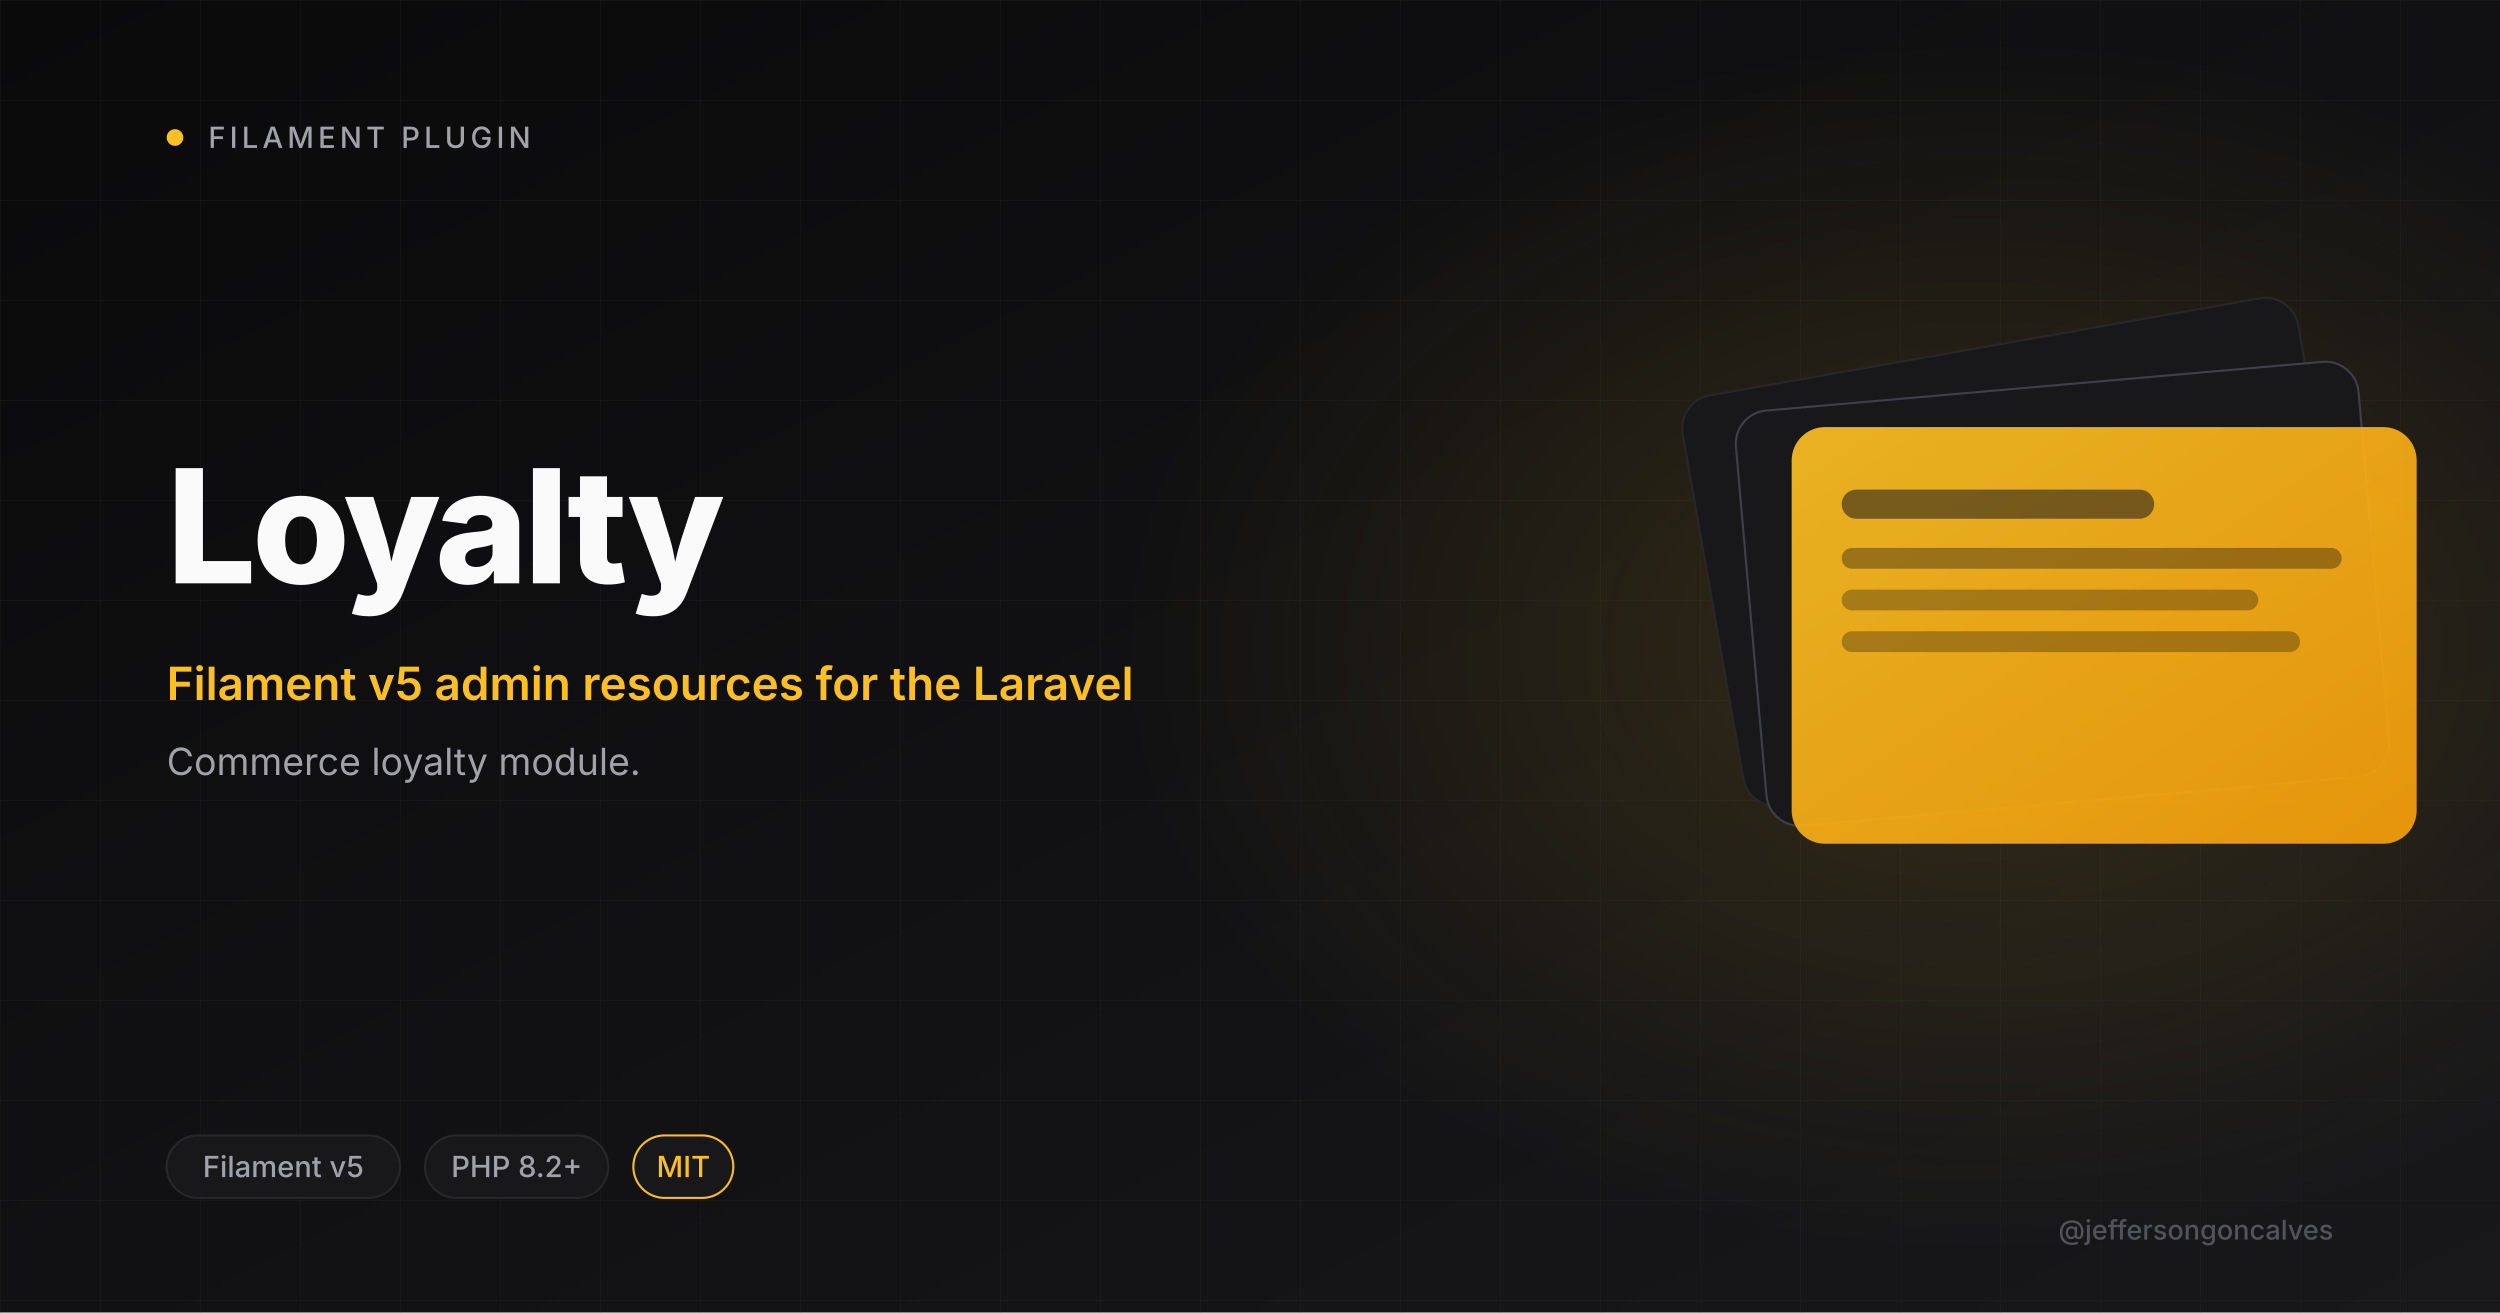
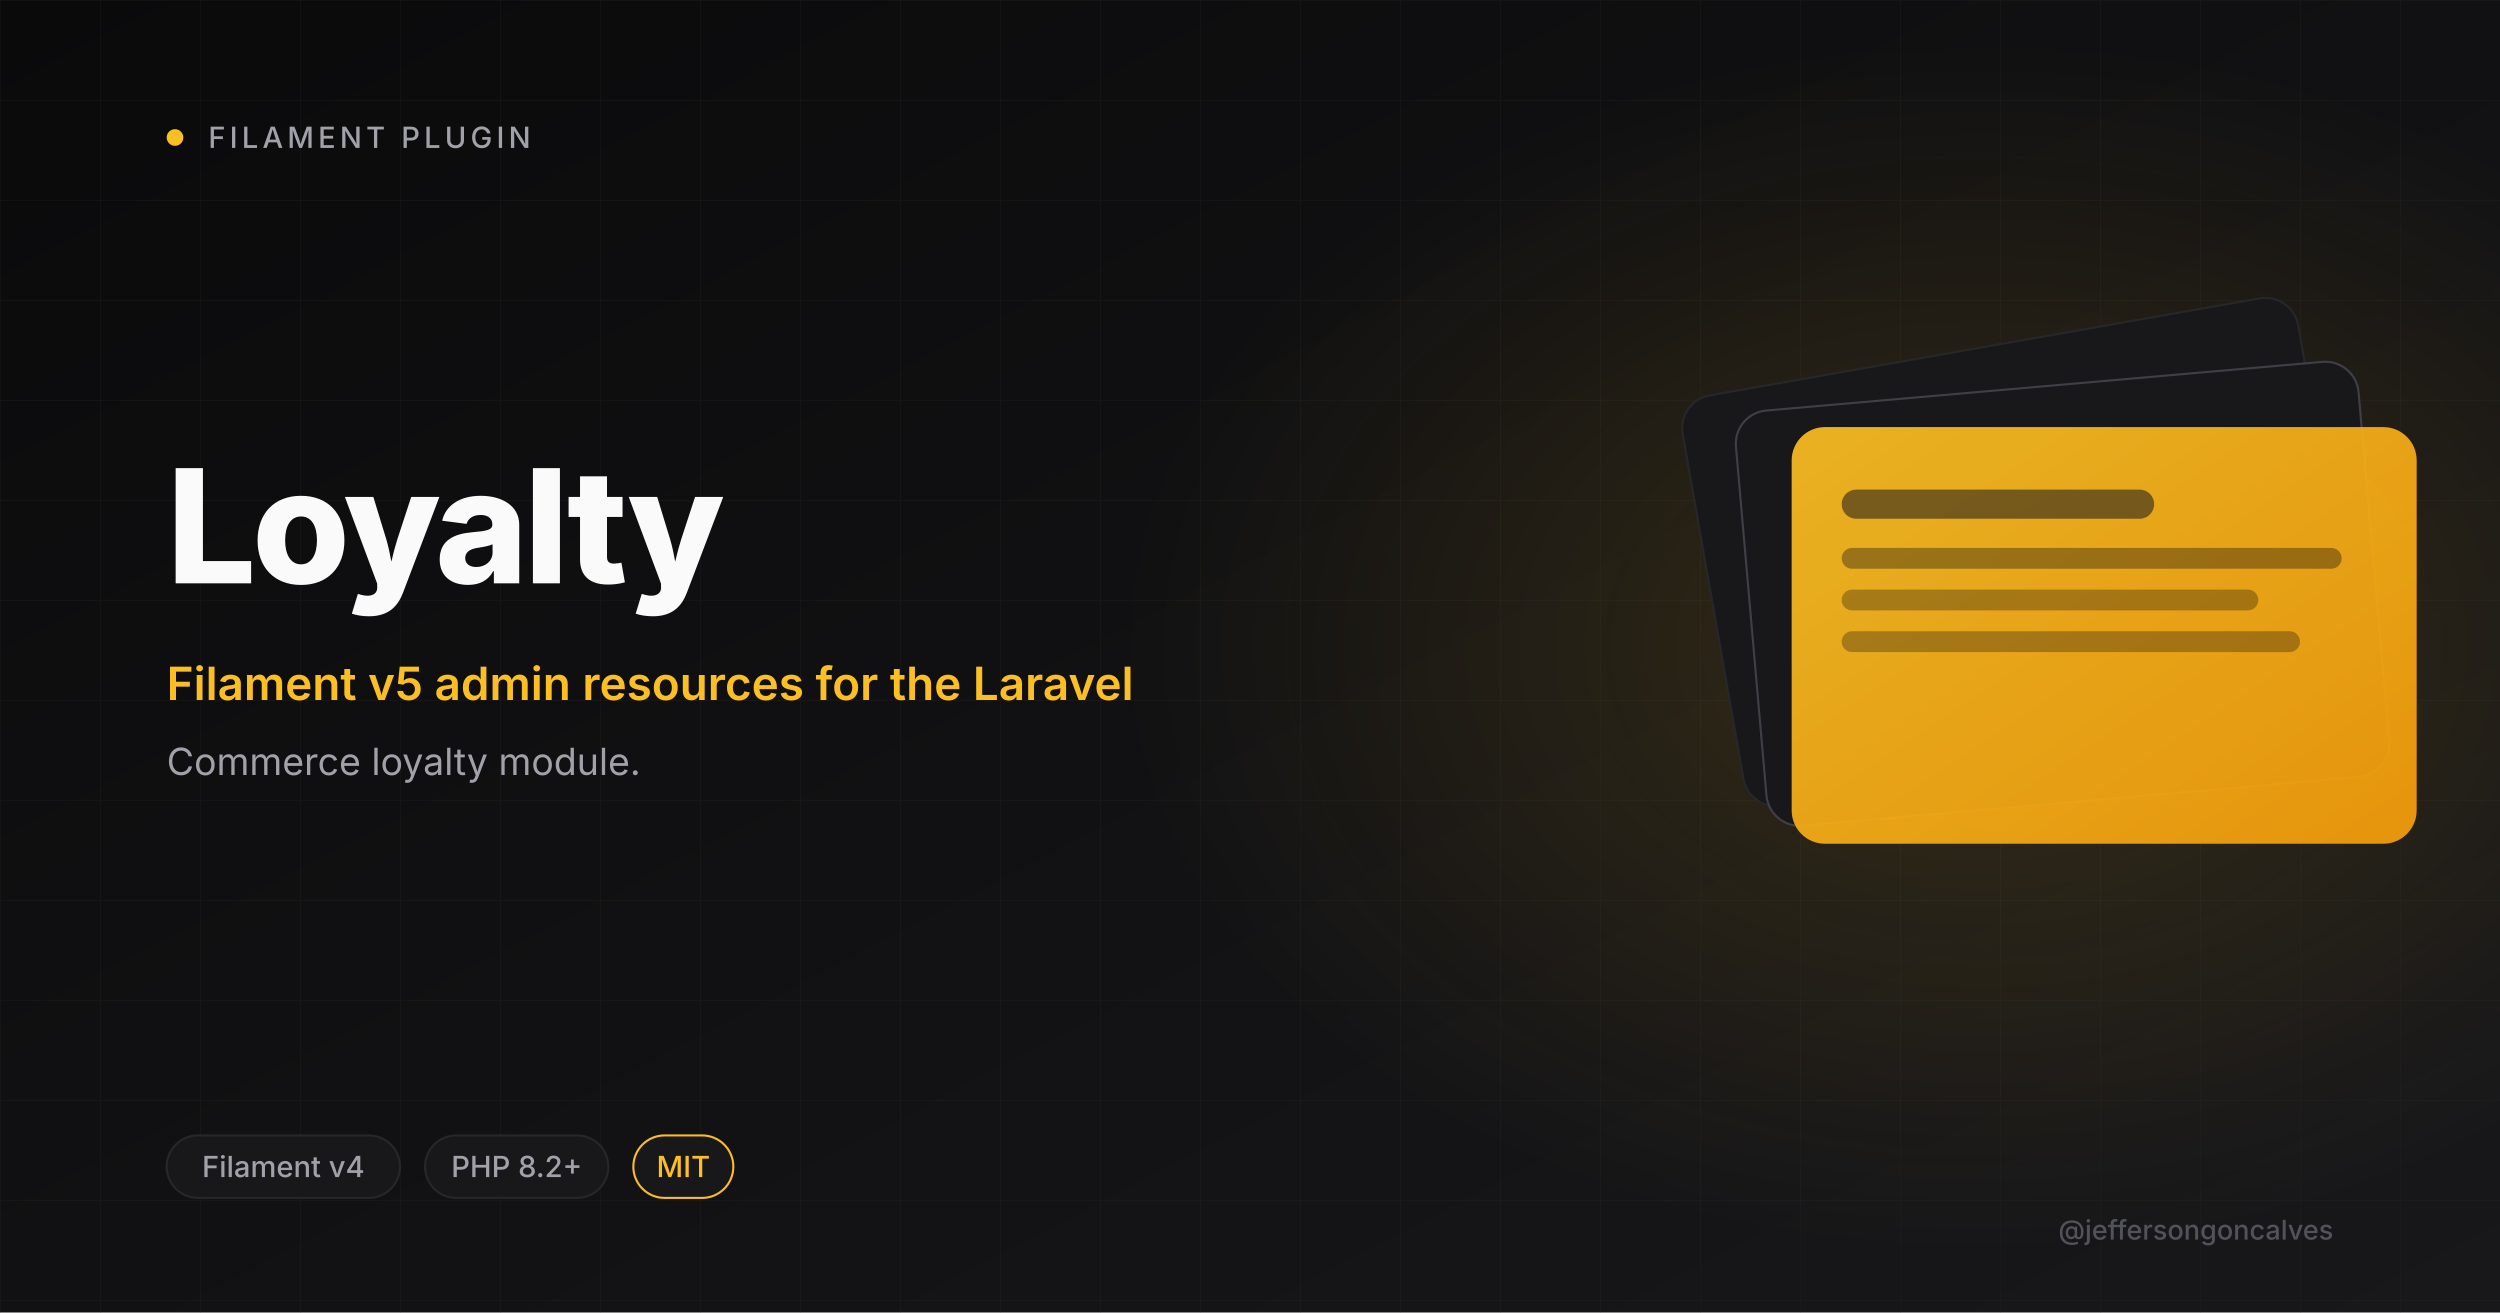
<svg xmlns="http://www.w3.org/2000/svg" viewBox="0 0 1200 630" width="1200" height="630">
  <defs>
    <linearGradient id="bg" x1="0" y1="0" x2="1" y2="1">
      <stop offset="0" stop-color="#0A0A0B" />
      <stop offset="1" stop-color="#18181B" />
    </linearGradient>
    <linearGradient id="amber" x1="0" y1="0" x2="1" y2="1">
      <stop offset="0" stop-color="#FBBF24" />
      <stop offset="1" stop-color="#F59E0B" />
    </linearGradient>
    <radialGradient id="glow" cx="0.5" cy="0.5" r="0.5">
      <stop offset="0" stop-color="#FBBF24" stop-opacity="0.15" />
      <stop offset="1" stop-color="#FBBF24" stop-opacity="0" />
    </radialGradient>
    <pattern id="grid" width="48" height="48" patternUnits="userSpaceOnUse">
      <path d="M48 0H0V48" fill="none" stroke="#27272A" stroke-width="0.6" />
    </pattern>
  </defs>
  <rect width="1200" height="630" fill="url(#bg)" />
  <rect width="1200" height="630" fill="url(#grid)" opacity="0.4" />
  <ellipse cx="950" cy="310" rx="410" ry="290" fill="url(#glow)" />
  <circle cx="84" cy="66" r="4" fill="#FBBF24" />
  <text x="100" y="71" font-size="14" font-weight="500" letter-spacing="2" fill="#A1A1AA" font-family="Inter, system-ui, sans-serif">FILAMENT PLUGIN</text>
  <text x="80" y="280" font-size="76" font-weight="800" letter-spacing="-2" fill="#FAFAFA" font-family="Inter, system-ui, sans-serif">Loyalty</text>
  <text x="80" y="336" font-size="22" font-weight="600" fill="#FBBF24" font-family="Inter, system-ui, sans-serif">Filament v5 admin resources for the Laravel</text>
  <text x="80" y="372" font-size="18" font-weight="400" fill="#A1A1AA" font-family="Inter, system-ui, sans-serif">Commerce loyalty module.</text>
  <g transform="translate(820 165)">
    <rect x="0" y="0" width="300" height="200" rx="16" fill="#18181B" stroke="#27272A" transform="rotate(-10 150 100)" />
    <rect x="20" y="20" width="300" height="200" rx="16" fill="#18181B" stroke="#3F3F46" transform="rotate(-5 170 120)" />
    <rect x="40" y="40" width="300" height="200" rx="16" fill="url(#amber)" opacity="0.92" />
    <rect x="64" y="70" width="150" height="14" rx="7" fill="#18181B" opacity="0.55" />
    <rect x="64" y="98" width="240" height="10" rx="5" fill="#0A0A0B" opacity="0.35" />
    <rect x="64" y="118" width="200" height="10" rx="5" fill="#0A0A0B" opacity="0.3" />
    <rect x="64" y="138" width="220" height="10" rx="5" fill="#0A0A0B" opacity="0.3" />
  </g>
  <rect x="80" y="545" rx="15" width="112" height="30" fill="#18181B" stroke="#27272A" />
-   <text x="136" y="565" font-size="14" font-weight="500" fill="#A1A1AA" text-anchor="middle" font-family="Inter, system-ui, sans-serif">Filament v5</text>
+   <text x="136" y="565" font-size="14" font-weight="500" fill="#A1A1AA" text-anchor="middle" font-family="Inter, system-ui, sans-serif">Filament v4</text>
  <rect x="204" y="545" rx="15" width="88" height="30" fill="#18181B" stroke="#27272A" />
  <text x="248" y="565" font-size="14" font-weight="500" fill="#A1A1AA" text-anchor="middle" font-family="Inter, system-ui, sans-serif">PHP 8.2+</text>
  <rect x="304" y="545" rx="15" width="48" height="30" fill="#18181B" stroke="#FBBF24" />
  <text x="328" y="565" font-size="14" font-weight="500" fill="#FBBF24" text-anchor="middle" font-family="Inter, system-ui, sans-serif">MIT</text>
  <text x="1120" y="595" font-size="13" font-weight="500" fill="#52525B" text-anchor="end" font-family="Inter, system-ui, sans-serif">@jeffersongoncalves</text>
</svg>
